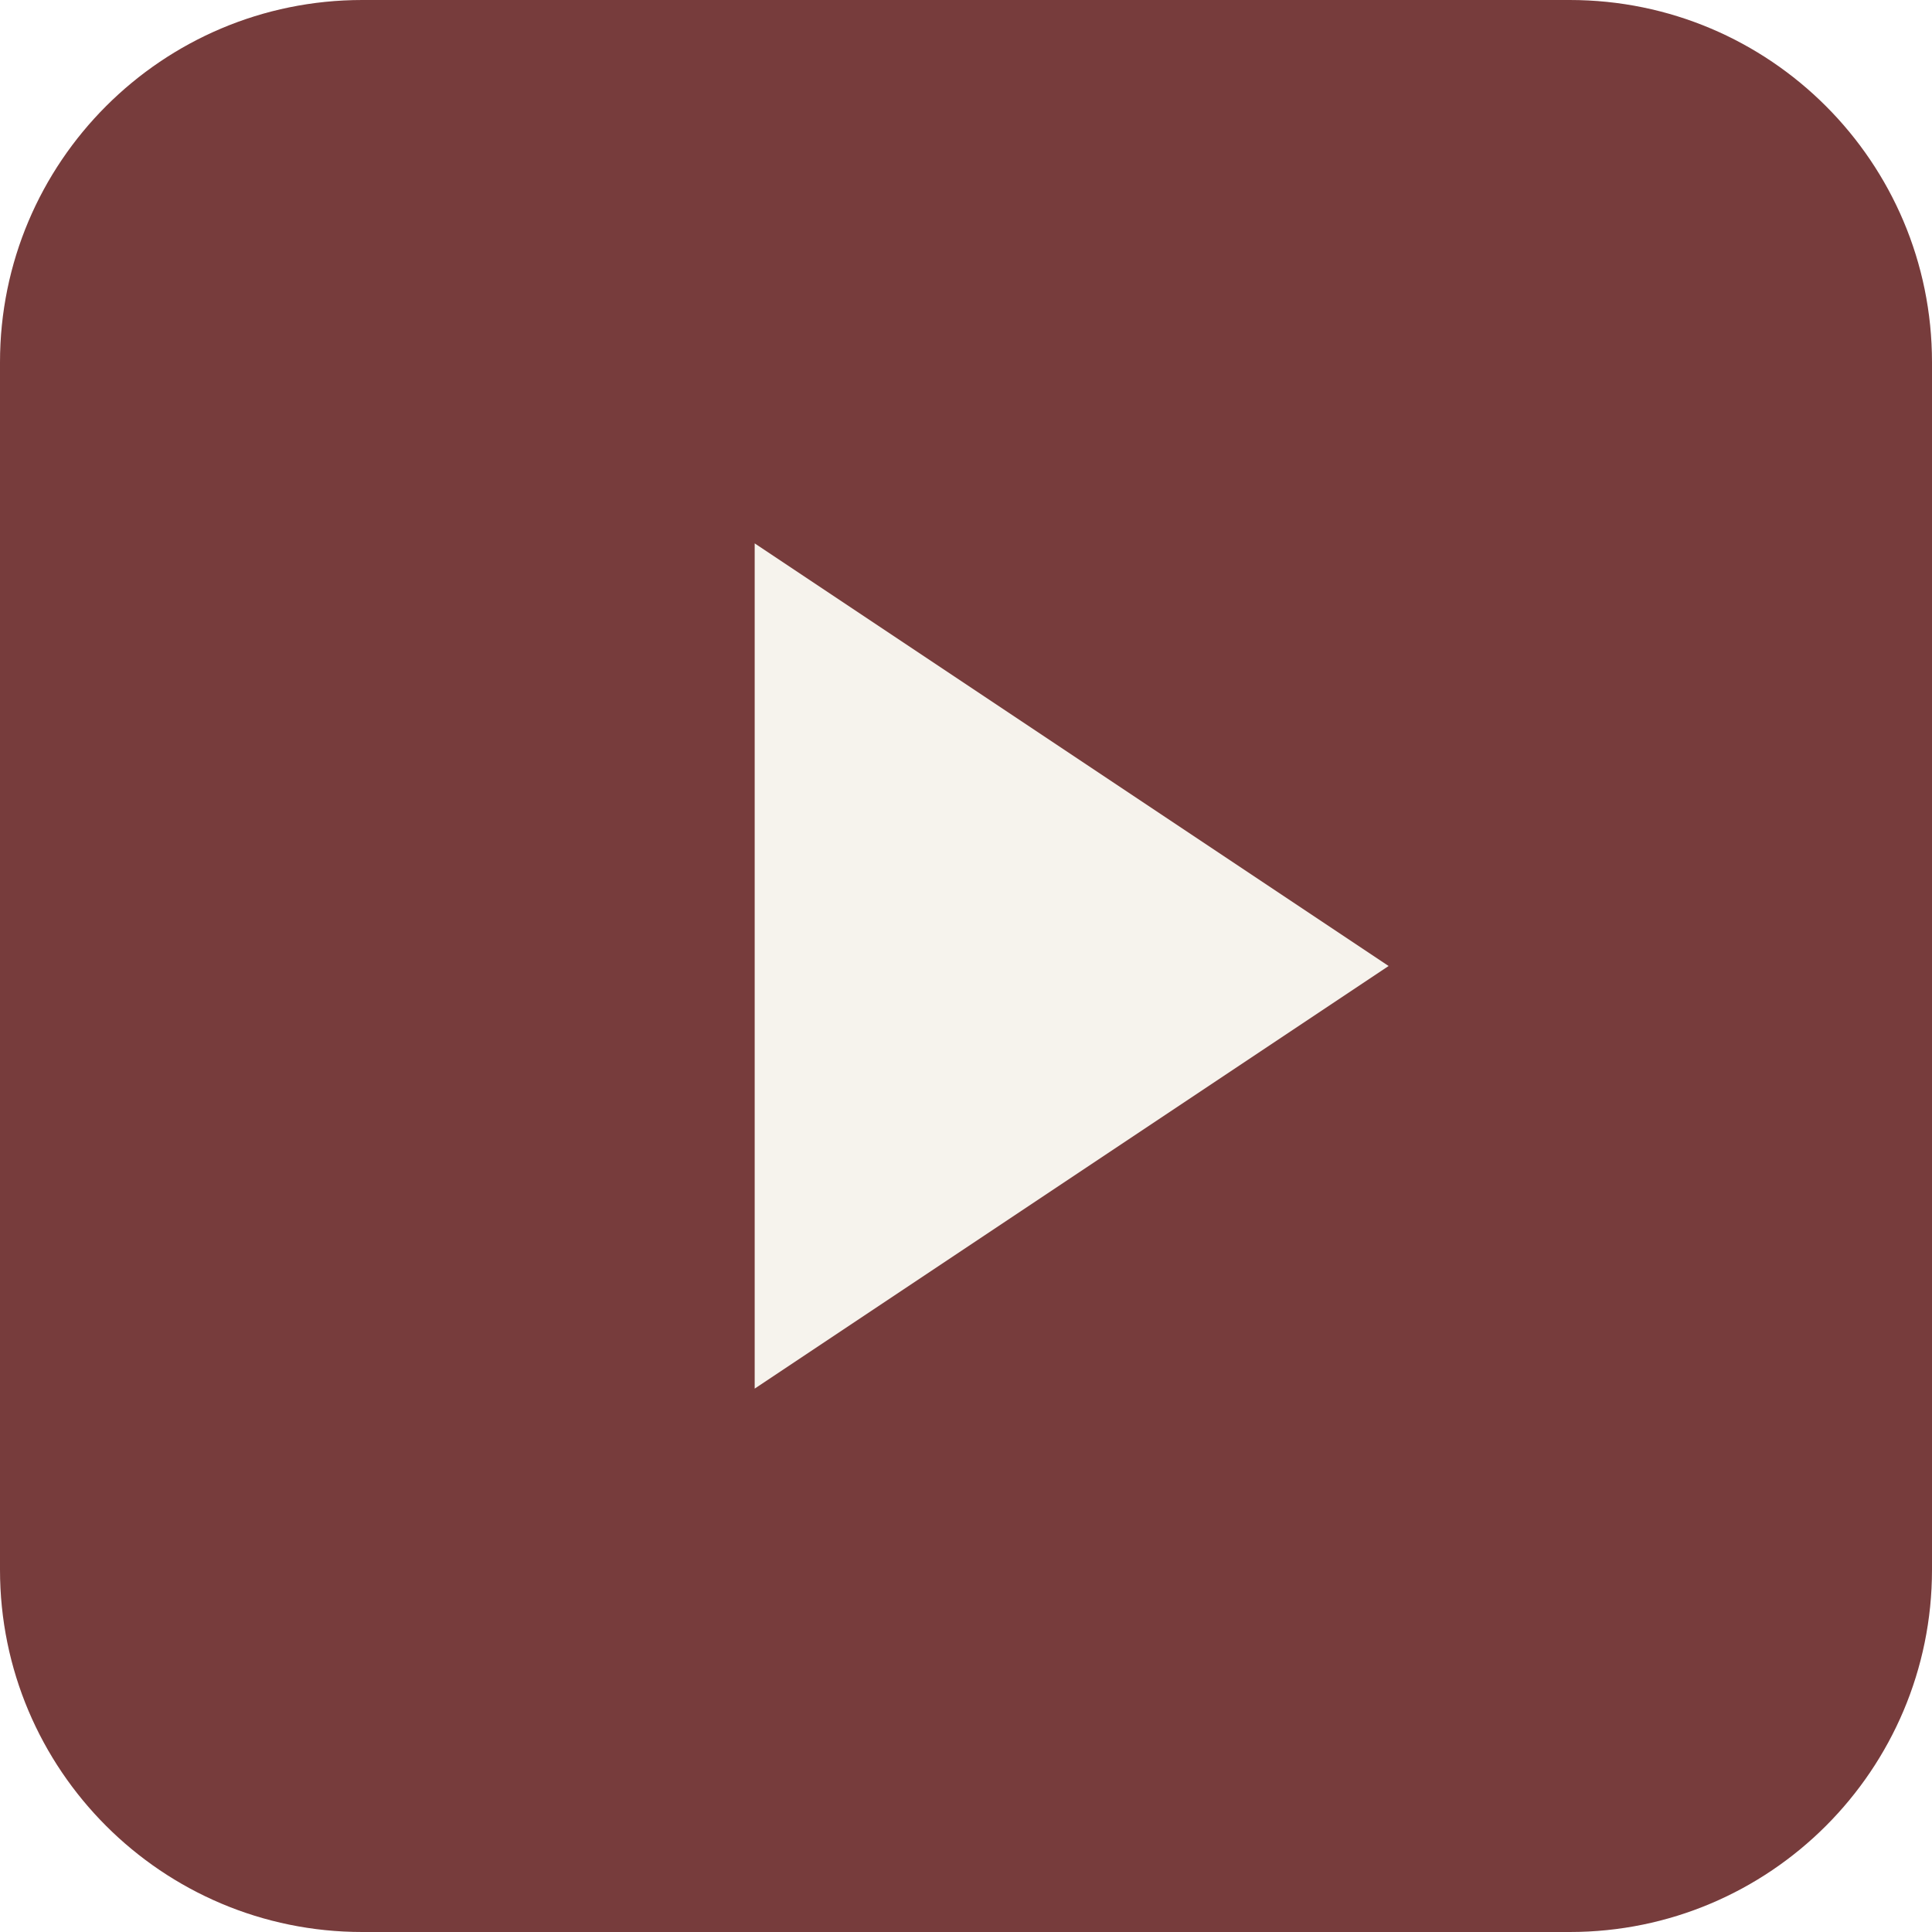
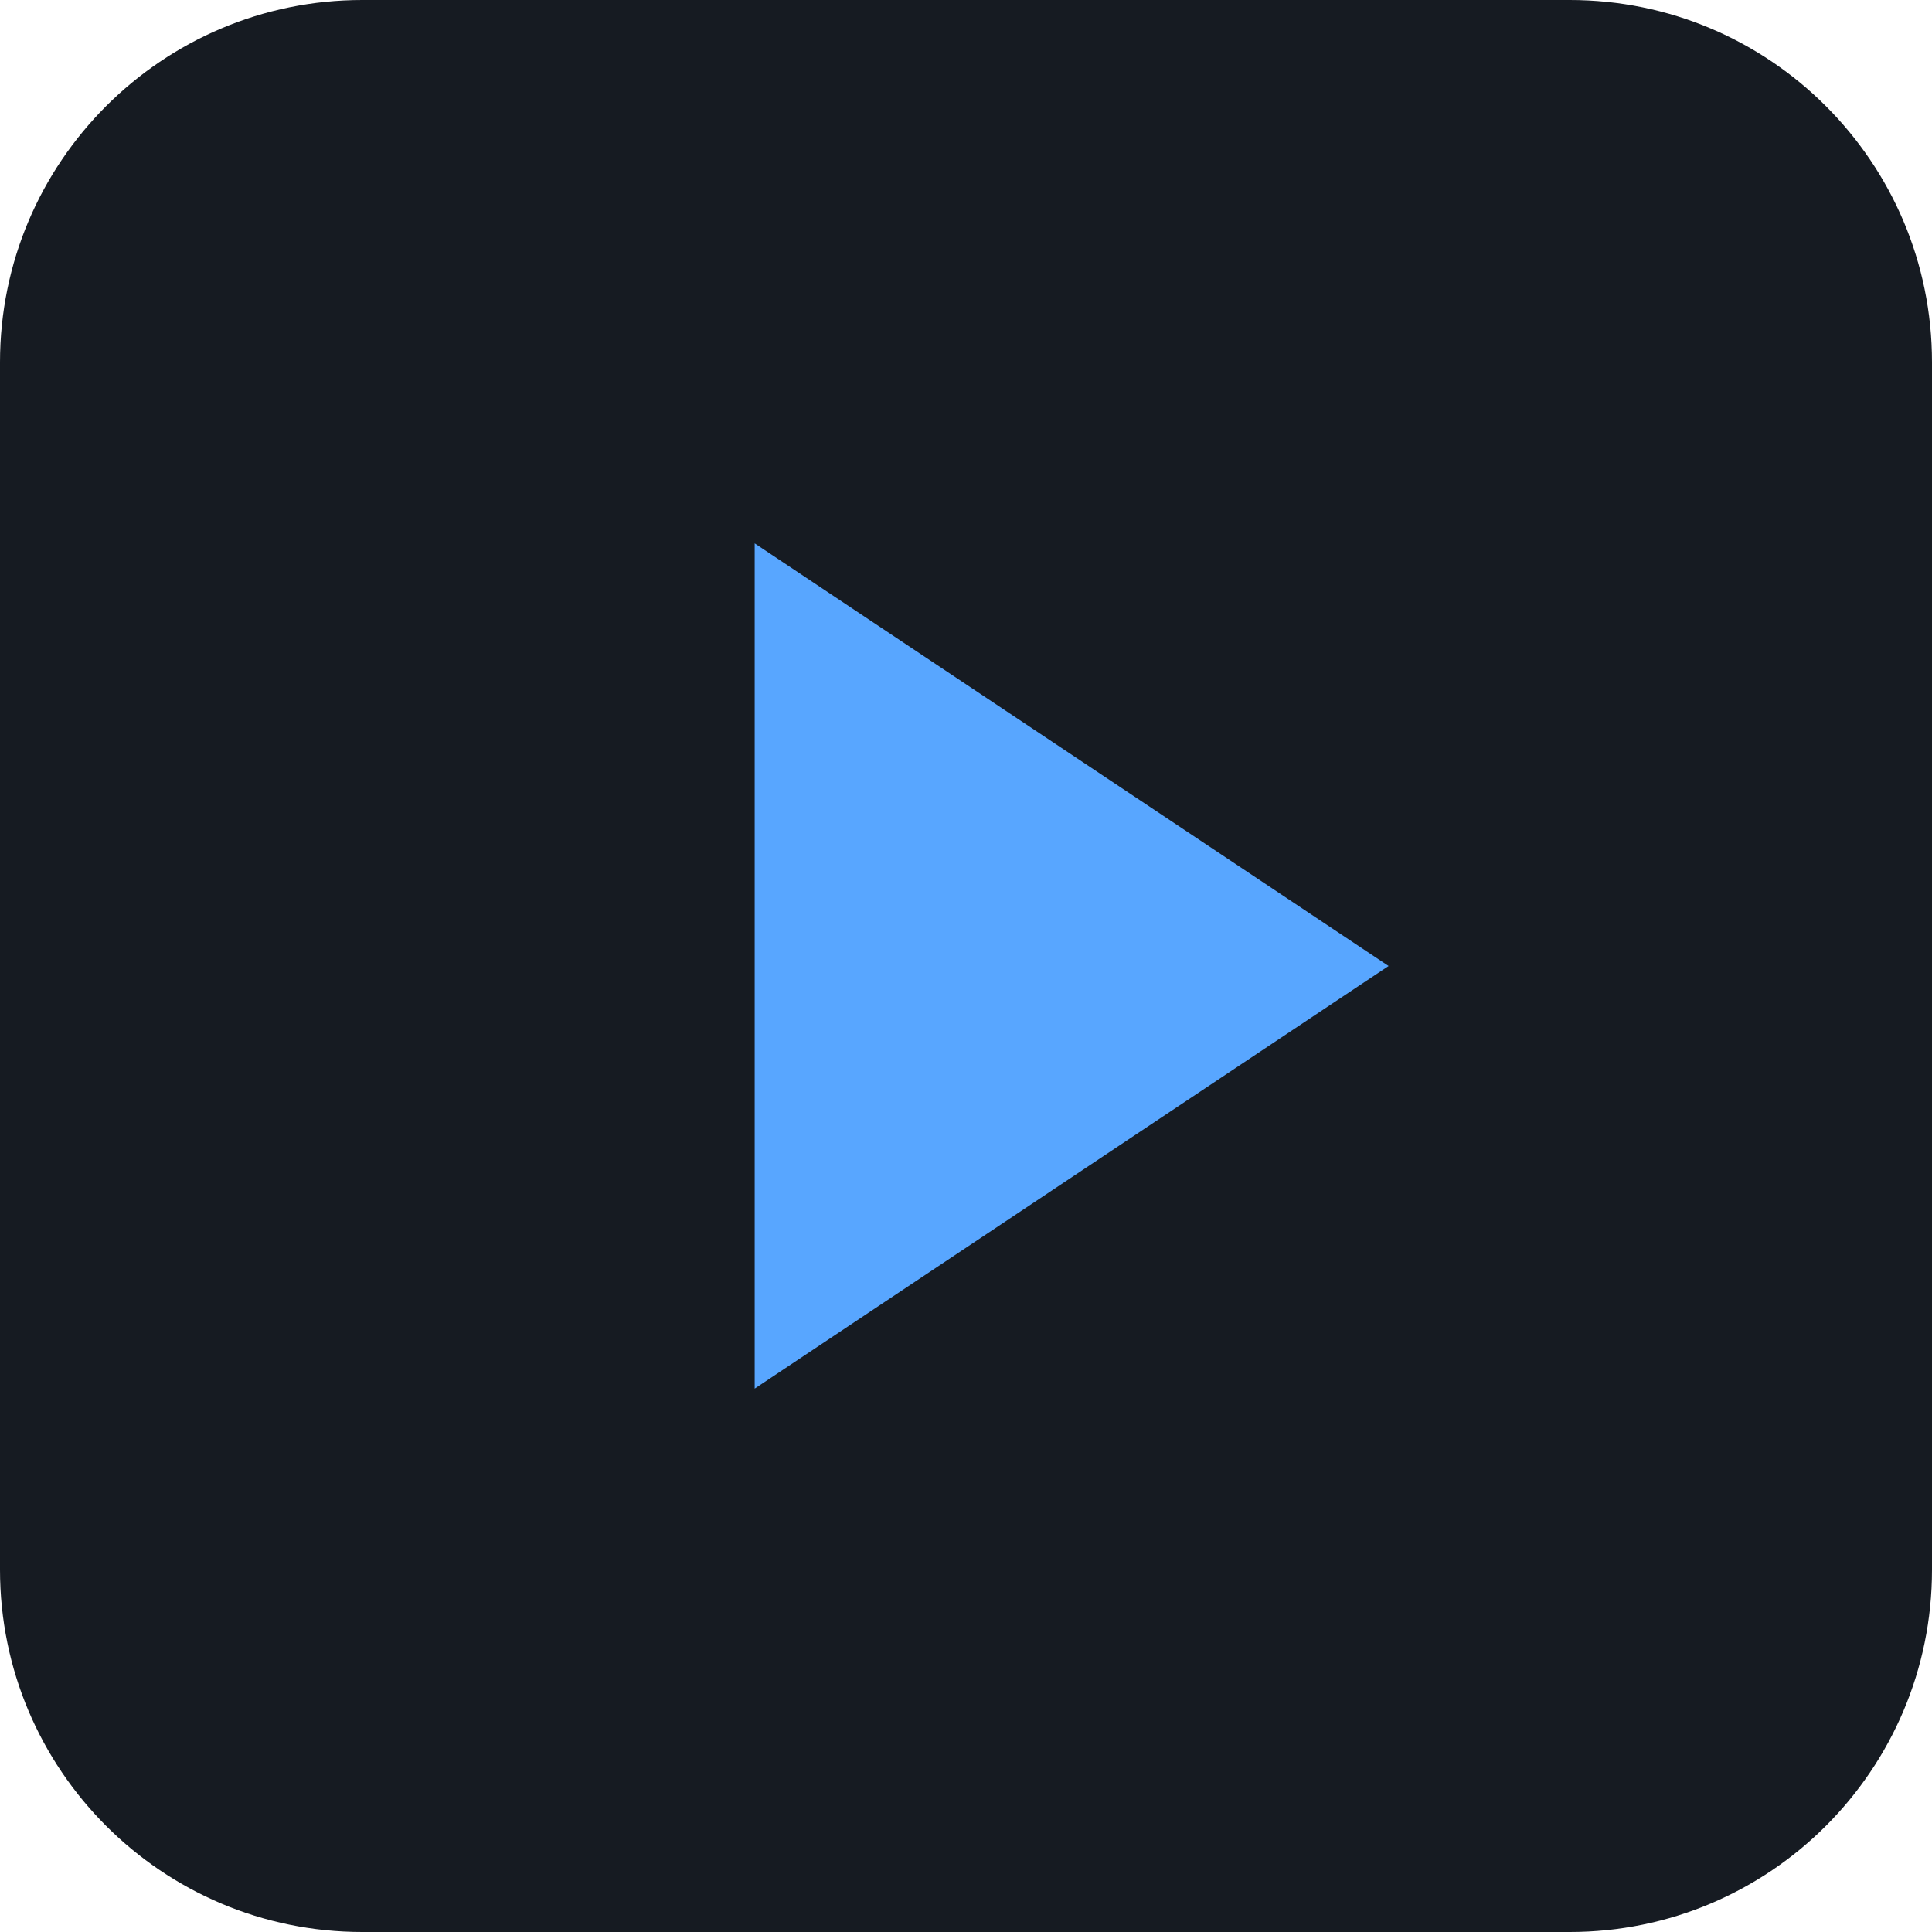
<svg xmlns="http://www.w3.org/2000/svg" viewBox="0 0 64 64">
-   <rect width="64" height="64" rx="12" fill="#773c3c" />
-   <path d="M25 18 46 32 25 46Z" fill="#f6f3ed" />
+   <rect width="64" height="64" rx="12" fill="#161b22" />
+   <path d="M25 18 46 32 25 46Z" fill="#58a6ff" />
</svg>
